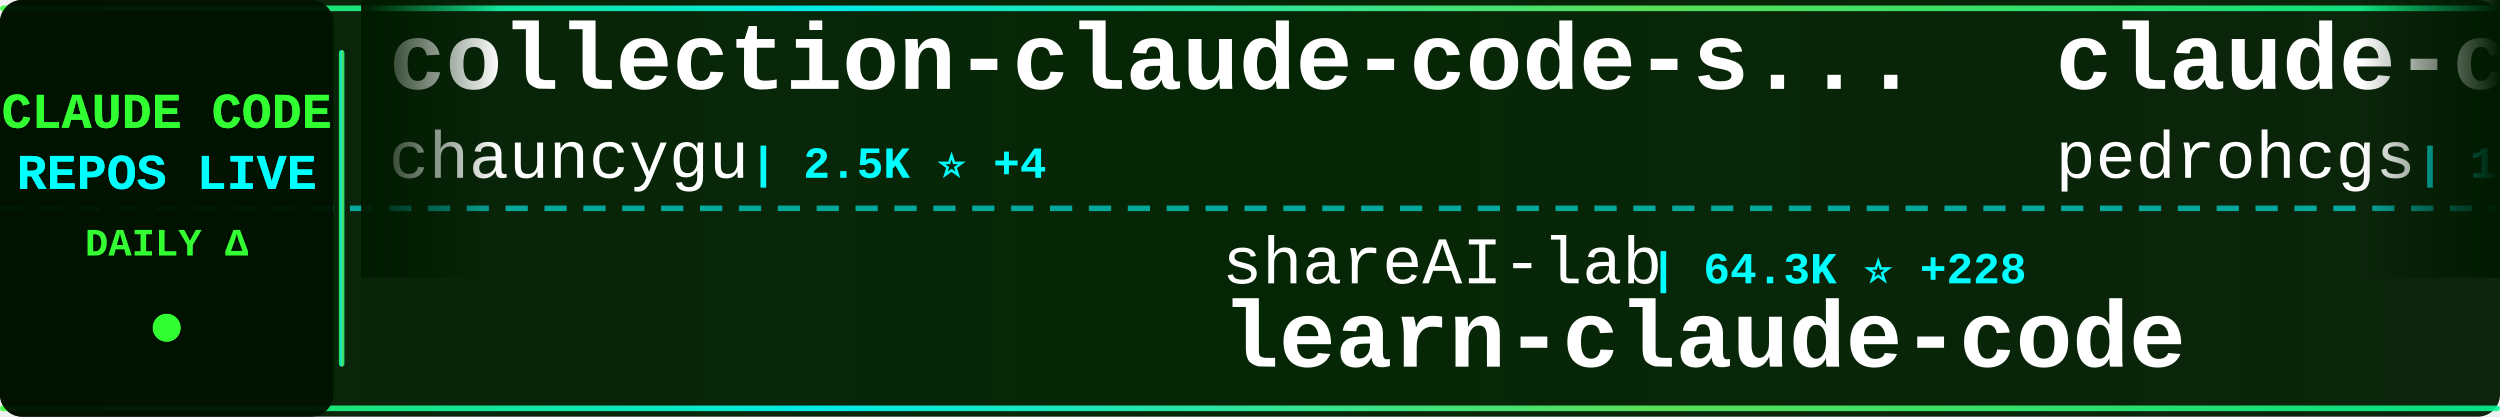
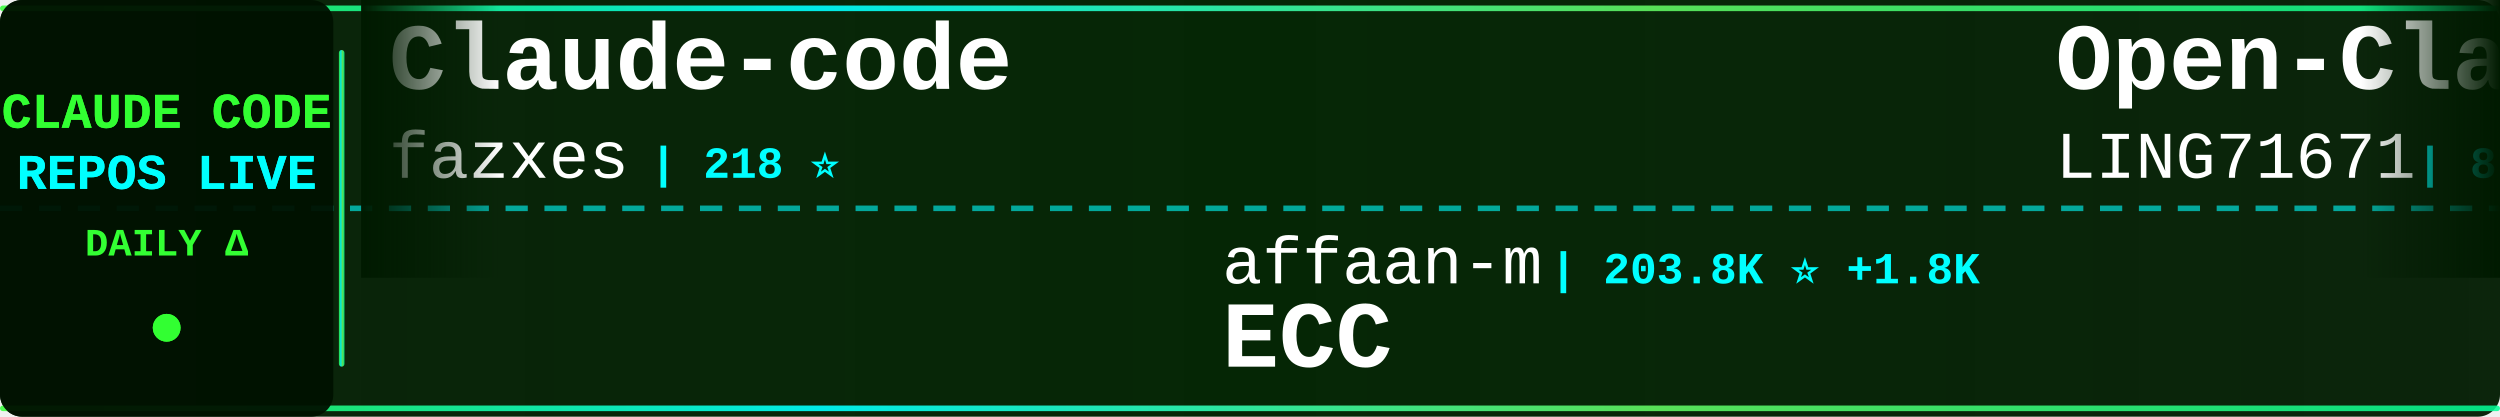
<svg xmlns="http://www.w3.org/2000/svg" width="900" height="150">
  <defs>
    <linearGradient id="tickerBg" x1="0%" y1="0%" x2="100%" y2="0%">
      <stop offset="0%" style="stop-color:#001a00;stop-opacity:0.95" />
      <stop offset="50%" style="stop-color:#002200;stop-opacity:0.98" />
      <stop offset="100%" style="stop-color:#001a00;stop-opacity:0.95" />
    </linearGradient>
    <linearGradient id="borderGrad" x1="0%" y1="0%" x2="100%" y2="0%">
      <stop offset="0%" style="stop-color:#33ff33;stop-opacity:0.85">
        <animate attributeName="stop-opacity" values="0.85;1;0.85" dur="2s" repeatCount="indefinite" />
      </stop>
      <stop offset="33%" style="stop-color:#00ffff;stop-opacity:0.9">
        <animate attributeName="stop-opacity" values="0.9;1;0.9" dur="2.2s" repeatCount="indefinite" />
      </stop>
      <stop offset="66%" style="stop-color:#66ff66;stop-opacity:0.85">
        <animate attributeName="stop-opacity" values="0.85;1;0.85" dur="1.8s" repeatCount="indefinite" />
      </stop>
      <stop offset="100%" style="stop-color:#00ff99;stop-opacity:0.85">
        <animate attributeName="stop-opacity" values="0.85;1;0.85" dur="2s" repeatCount="indefinite" />
      </stop>
    </linearGradient>
    <filter id="textGlow">
      <feGaussianBlur stdDeviation="0.1" result="coloredBlur" />
      <feMerge>
        <feMergeNode in="coloredBlur" />
        <feMergeNode in="SourceGraphic" />
      </feMerge>
    </filter>
    <filter id="metricGlow">
      <feGaussianBlur stdDeviation="0.2" result="coloredBlur" />
      <feMerge>
        <feMergeNode in="coloredBlur" />
        <feMergeNode in="SourceGraphic" />
      </feMerge>
    </filter>
    <linearGradient id="leftFade" x1="0%" y1="0%" x2="100%" y2="0%">
      <stop offset="0%" style="stop-color:#001a00;stop-opacity:1" />
      <stop offset="100%" style="stop-color:#001a00;stop-opacity:0" />
    </linearGradient>
    <linearGradient id="rightFade" x1="0%" y1="0%" x2="100%" y2="0%">
      <stop offset="0%" style="stop-color:#001a00;stop-opacity:0" />
      <stop offset="100%" style="stop-color:#001a00;stop-opacity:1" />
    </linearGradient>
  </defs>
  <rect width="900" height="150" fill="url(#tickerBg)" rx="8" />
  <rect x="0" y="2" width="900" height="2" fill="url(#borderGrad)" rx="1" />
  <rect x="0" y="146" width="900" height="2" fill="url(#borderGrad)" rx="1" />
  <line x1="0" y1="75" x2="900" y2="75" stroke="#00ffff" stroke-width="2" stroke-dasharray="8 6" opacity="0.6" />
  <rect x="0" y="0" width="120" height="150" fill="#001100" opacity="0.95" rx="8" />
  <text x="60" y="46" font-family="'Courier New', monospace" font-size="18" font-weight="bold" fill="#33ff33" text-anchor="middle" filter="url(#textGlow)">
    CLAUDE CODE
  </text>
  <text x="60" y="68" font-family="'Courier New', monospace" font-size="18" font-weight="bold" fill="#00ffff" text-anchor="middle" filter="url(#textGlow)">
    REPOS LIVE
  </text>
  <text x="60" y="92" font-family="'Courier New', monospace" font-size="14" font-weight="bold" fill="#33ff33" text-anchor="middle">
    DAILY Δ
  </text>
  <circle cx="60" cy="118" r="5" fill="#33ff33" filter="url(#metricGlow)">
    <animate attributeName="r" values="4;6;4" dur="1.5s" repeatCount="indefinite" />
    <animate attributeName="opacity" values="0.6;1;0.6" dur="1.5s" repeatCount="indefinite" />
  </circle>
  <rect x="122" y="18" width="2" height="114" fill="url(#borderGrad)" rx="1" />
  <clipPath id="tickerClip">
    <rect x="130" y="0" width="770" height="150" />
  </clipPath>
  <g clip-path="url(#tickerClip)">
    <g id="tickerItems">
      <animateTransform attributeName="transform" attributeType="XML" type="translate" from="0 0" to="-3000 0" dur="54s" repeatCount="indefinite" />
      <g transform="translate(0, 0)">
-         <text x="140" y="32" font-family="'Courier New', monospace" font-size="34" font-weight="bold" fill="#ffffff">collection-claude-code-s...</text>
-         <text x="140" y="64" font-family="'Courier New', monospace" font-size="24" font-weight="normal" fill="#ffffff" opacity="1.0">chauncygu</text>
-         <text x="270" y="64" font-family="'Courier New', monospace" font-size="16" font-weight="bold" fill="#00ffff"> | 2.5K ⭐ +4</text>
+         <text x="140" y="32" font-family="'Courier New', monospace" font-size="34" font-weight="bold" fill="#ffffff">Claude-code</text>
+         <text x="140" y="64" font-family="'Courier New', monospace" font-size="24" font-weight="normal" fill="#ffffff" opacity="1.0">fazxes</text>
+         <text x="234" y="64" font-family="'Courier New', monospace" font-size="16" font-weight="bold" fill="#00ffff"> | 218 ⭐</text>
      </g>
      <g transform="translate(300, 0)">
-         <text x="140" y="102" font-family="'Courier New', monospace" font-size="24" font-weight="normal" fill="#ffffff" opacity="1.0">shareAI-lab</text>
-         <text x="294" y="102" font-family="'Courier New', monospace" font-size="16" font-weight="bold" fill="#00ffff"> | 64.3K ⭐ +228</text>
-         <text x="140" y="132" font-family="'Courier New', monospace" font-size="34" font-weight="bold" fill="#ffffff">learn-claude-code</text>
+         <text x="140" y="102" font-family="'Courier New', monospace" font-size="24" font-weight="normal" fill="#ffffff" opacity="1.0">affaan-m</text>
+         <text x="258" y="102" font-family="'Courier New', monospace" font-size="16" font-weight="bold" fill="#00ffff"> | 203.8K ⭐ +1.8K</text>
+         <text x="140" y="132" font-family="'Courier New', monospace" font-size="34" font-weight="bold" fill="#ffffff">ECC</text>
      </g>
      <g transform="translate(600, 0)">
-         <text x="140" y="32" font-family="'Courier New', monospace" font-size="34" font-weight="bold" fill="#ffffff">claude-code-my-workflow</text>
-         <text x="140" y="64" font-family="'Courier New', monospace" font-size="24" font-weight="normal" fill="#ffffff" opacity="1.0">pedrohcgs</text>
-         <text x="270" y="64" font-family="'Courier New', monospace" font-size="16" font-weight="bold" fill="#00ffff"> | 1.2K ⭐ +6</text>
+         <text x="140" y="32" font-family="'Courier New', monospace" font-size="34" font-weight="bold" fill="#ffffff">Open-ClaudeCode</text>
+         <text x="140" y="64" font-family="'Courier New', monospace" font-size="24" font-weight="normal" fill="#ffffff" opacity="1.0">LING71671</text>
+         <text x="270" y="64" font-family="'Courier New', monospace" font-size="16" font-weight="bold" fill="#00ffff"> | 874 ⭐ +4</text>
      </g>
      <g transform="translate(900, 0)">
-         <text x="140" y="102" font-family="'Courier New', monospace" font-size="24" font-weight="normal" fill="#ffffff" opacity="1.0">huangjia2019</text>
-         <text x="306" y="102" font-family="'Courier New', monospace" font-size="16" font-weight="bold" fill="#00ffff"> | 759 ⭐ +9</text>
-         <text x="140" y="132" font-family="'Courier New', monospace" font-size="34" font-weight="bold" fill="#ffffff">claude-code-engineering</text>
+         <text x="140" y="102" font-family="'Courier New', monospace" font-size="24" font-weight="normal" fill="#ffffff" opacity="1.0">luyao618</text>
+         <text x="258" y="102" font-family="'Courier New', monospace" font-size="16" font-weight="bold" fill="#00ffff"> | 1.5K ⭐ +5</text>
+         <text x="140" y="132" font-family="'Courier New', monospace" font-size="34" font-weight="bold" fill="#ffffff">Claude-Code-Source-Study</text>
      </g>
      <g transform="translate(1200, 0)">
-         <text x="140" y="32" font-family="'Courier New', monospace" font-size="34" font-weight="bold" fill="#ffffff">claude-code-rev</text>
-         <text x="140" y="64" font-family="'Courier New', monospace" font-size="24" font-weight="normal" fill="#ffffff" opacity="1.0">oboard</text>
-         <text x="234" y="64" font-family="'Courier New', monospace" font-size="16" font-weight="bold" fill="#00ffff"> | 3.2K ⭐ +4</text>
+         <text x="140" y="32" font-family="'Courier New', monospace" font-size="34" font-weight="bold" fill="#ffffff">claude-code-infrastructu...</text>
+         <text x="140" y="64" font-family="'Courier New', monospace" font-size="24" font-weight="normal" fill="#ffffff" opacity="1.0">diet103</text>
+         <text x="246" y="64" font-family="'Courier New', monospace" font-size="16" font-weight="bold" fill="#00ffff"> | 9.7K ⭐ +2</text>
      </g>
      <g transform="translate(1500, 0)">
-         <text x="140" y="102" font-family="'Courier New', monospace" font-size="24" font-weight="normal" fill="#ffffff" opacity="1.0">fuergaosi233</text>
-         <text x="306" y="102" font-family="'Courier New', monospace" font-size="16" font-weight="bold" fill="#00ffff"> | 2.6K ⭐ +2</text>
-         <text x="140" y="132" font-family="'Courier New', monospace" font-size="34" font-weight="bold" fill="#ffffff">claude-code-proxy</text>
+         <text x="140" y="102" font-family="'Courier New', monospace" font-size="24" font-weight="normal" fill="#ffffff" opacity="1.0">kodu-ai</text>
+         <text x="246" y="102" font-family="'Courier New', monospace" font-size="16" font-weight="bold" fill="#00ffff"> | 5.3K ⭐</text>
+         <text x="140" y="132" font-family="'Courier New', monospace" font-size="34" font-weight="bold" fill="#ffffff">claude-coder</text>
      </g>
      <g transform="translate(1800, 0)">
-         <text x="140" y="32" font-family="'Courier New', monospace" font-size="34" font-weight="bold" fill="#ffffff">skills</text>
-         <text x="140" y="64" font-family="'Courier New', monospace" font-size="24" font-weight="normal" fill="#ffffff" opacity="1.0">anthropics</text>
-         <text x="282" y="64" font-family="'Courier New', monospace" font-size="16" font-weight="bold" fill="#00ffff"> | 145.6K ⭐ +517</text>
+         <text x="140" y="32" font-family="'Courier New', monospace" font-size="34" font-weight="bold" fill="#ffffff">claude-code-sourcemap</text>
+         <text x="140" y="64" font-family="'Courier New', monospace" font-size="24" font-weight="normal" fill="#ffffff" opacity="1.0">Hyper66666</text>
+         <text x="282" y="64" font-family="'Courier New', monospace" font-size="16" font-weight="bold" fill="#00ffff"> | 215 ⭐</text>
      </g>
      <g transform="translate(2100, 0)">
+         <text x="140" y="102" font-family="'Courier New', monospace" font-size="24" font-weight="normal" fill="#ffffff" opacity="1.0">liuup</text>
+         <text x="222" y="102" font-family="'Courier New', monospace" font-size="16" font-weight="bold" fill="#00ffff"> | 2.9K ⭐ +25</text>
+         <text x="140" y="132" font-family="'Courier New', monospace" font-size="34" font-weight="bold" fill="#ffffff">claude-code-analysis</text>
+       </g>
+       <g transform="translate(2400, 0)">
+         <text x="140" y="32" font-family="'Courier New', monospace" font-size="34" font-weight="bold" fill="#ffffff">claude-code-source-build</text>
+         <text x="140" y="64" font-family="'Courier New', monospace" font-size="24" font-weight="normal" fill="#ffffff" opacity="1.0">andrew-kramer-inno</text>
+         <text x="378" y="64" font-family="'Courier New', monospace" font-size="16" font-weight="bold" fill="#00ffff"> | 591 ⭐</text>
+       </g>
+       <g transform="translate(2700, 0)">
        <text x="140" y="102" font-family="'Courier New', monospace" font-size="24" font-weight="normal" fill="#ffffff" opacity="1.0">Yuyz0112</text>
        <text x="258" y="102" font-family="'Courier New', monospace" font-size="16" font-weight="bold" fill="#00ffff"> | 2.4K ⭐ +1</text>
        <text x="140" y="132" font-family="'Courier New', monospace" font-size="34" font-weight="bold" fill="#ffffff">claude-code-reverse</text>
      </g>
-       <g transform="translate(2400, 0)">
-         <text x="140" y="32" font-family="'Courier New', monospace" font-size="34" font-weight="bold" fill="#ffffff">Claude-Code-Usage-Monito...</text>
-         <text x="140" y="64" font-family="'Courier New', monospace" font-size="24" font-weight="normal" fill="#ffffff" opacity="1.0">Maciek-roboblog</text>
-         <text x="342" y="64" font-family="'Courier New', monospace" font-size="16" font-weight="bold" fill="#00ffff"> | 8.1K ⭐ +9</text>
-       </g>
-       <g transform="translate(2700, 0)">
-         <text x="140" y="102" font-family="'Courier New', monospace" font-size="24" font-weight="normal" fill="#ffffff" opacity="1.0">lintsinghua</text>
-         <text x="294" y="102" font-family="'Courier New', monospace" font-size="16" font-weight="bold" fill="#00ffff"> | 3.5K ⭐ +13</text>
-         <text x="140" y="132" font-family="'Courier New', monospace" font-size="34" font-weight="bold" fill="#ffffff">claude-code-book</text>
-       </g>
      <g transform="translate(3000, 0)">
-         <text x="140" y="32" font-family="'Courier New', monospace" font-size="34" font-weight="bold" fill="#ffffff">collection-claude-code-s...</text>
-         <text x="140" y="64" font-family="'Courier New', monospace" font-size="24" font-weight="normal" fill="#ffffff" opacity="1.0">chauncygu</text>
-         <text x="270" y="64" font-family="'Courier New', monospace" font-size="16" font-weight="bold" fill="#00ffff"> | 2.5K ⭐ +4</text>
+         <text x="140" y="32" font-family="'Courier New', monospace" font-size="34" font-weight="bold" fill="#ffffff">Claude-code</text>
+         <text x="140" y="64" font-family="'Courier New', monospace" font-size="24" font-weight="normal" fill="#ffffff" opacity="1.0">fazxes</text>
+         <text x="234" y="64" font-family="'Courier New', monospace" font-size="16" font-weight="bold" fill="#00ffff"> | 218 ⭐</text>
      </g>
      <g transform="translate(3300, 0)">
-         <text x="140" y="102" font-family="'Courier New', monospace" font-size="24" font-weight="normal" fill="#ffffff" opacity="1.0">shareAI-lab</text>
-         <text x="294" y="102" font-family="'Courier New', monospace" font-size="16" font-weight="bold" fill="#00ffff"> | 64.3K ⭐ +228</text>
-         <text x="140" y="132" font-family="'Courier New', monospace" font-size="34" font-weight="bold" fill="#ffffff">learn-claude-code</text>
+         <text x="140" y="102" font-family="'Courier New', monospace" font-size="24" font-weight="normal" fill="#ffffff" opacity="1.0">affaan-m</text>
+         <text x="258" y="102" font-family="'Courier New', monospace" font-size="16" font-weight="bold" fill="#00ffff"> | 203.8K ⭐ +1.8K</text>
+         <text x="140" y="132" font-family="'Courier New', monospace" font-size="34" font-weight="bold" fill="#ffffff">ECC</text>
      </g>
      <g transform="translate(3600, 0)">
-         <text x="140" y="32" font-family="'Courier New', monospace" font-size="34" font-weight="bold" fill="#ffffff">claude-code-my-workflow</text>
-         <text x="140" y="64" font-family="'Courier New', monospace" font-size="24" font-weight="normal" fill="#ffffff" opacity="1.0">pedrohcgs</text>
-         <text x="270" y="64" font-family="'Courier New', monospace" font-size="16" font-weight="bold" fill="#00ffff"> | 1.2K ⭐ +6</text>
+         <text x="140" y="32" font-family="'Courier New', monospace" font-size="34" font-weight="bold" fill="#ffffff">Open-ClaudeCode</text>
+         <text x="140" y="64" font-family="'Courier New', monospace" font-size="24" font-weight="normal" fill="#ffffff" opacity="1.0">LING71671</text>
+         <text x="270" y="64" font-family="'Courier New', monospace" font-size="16" font-weight="bold" fill="#00ffff"> | 874 ⭐ +4</text>
      </g>
      <g transform="translate(3900, 0)">
-         <text x="140" y="102" font-family="'Courier New', monospace" font-size="24" font-weight="normal" fill="#ffffff" opacity="1.0">huangjia2019</text>
-         <text x="306" y="102" font-family="'Courier New', monospace" font-size="16" font-weight="bold" fill="#00ffff"> | 759 ⭐ +9</text>
-         <text x="140" y="132" font-family="'Courier New', monospace" font-size="34" font-weight="bold" fill="#ffffff">claude-code-engineering</text>
+         <text x="140" y="102" font-family="'Courier New', monospace" font-size="24" font-weight="normal" fill="#ffffff" opacity="1.0">luyao618</text>
+         <text x="258" y="102" font-family="'Courier New', monospace" font-size="16" font-weight="bold" fill="#00ffff"> | 1.5K ⭐ +5</text>
+         <text x="140" y="132" font-family="'Courier New', monospace" font-size="34" font-weight="bold" fill="#ffffff">Claude-Code-Source-Study</text>
      </g>
    </g>
  </g>
  <rect x="130" y="0" width="50" height="100" fill="url(#leftFade)" />
  <rect x="850" y="0" width="50" height="100" fill="url(#rightFade)" />
</svg>
